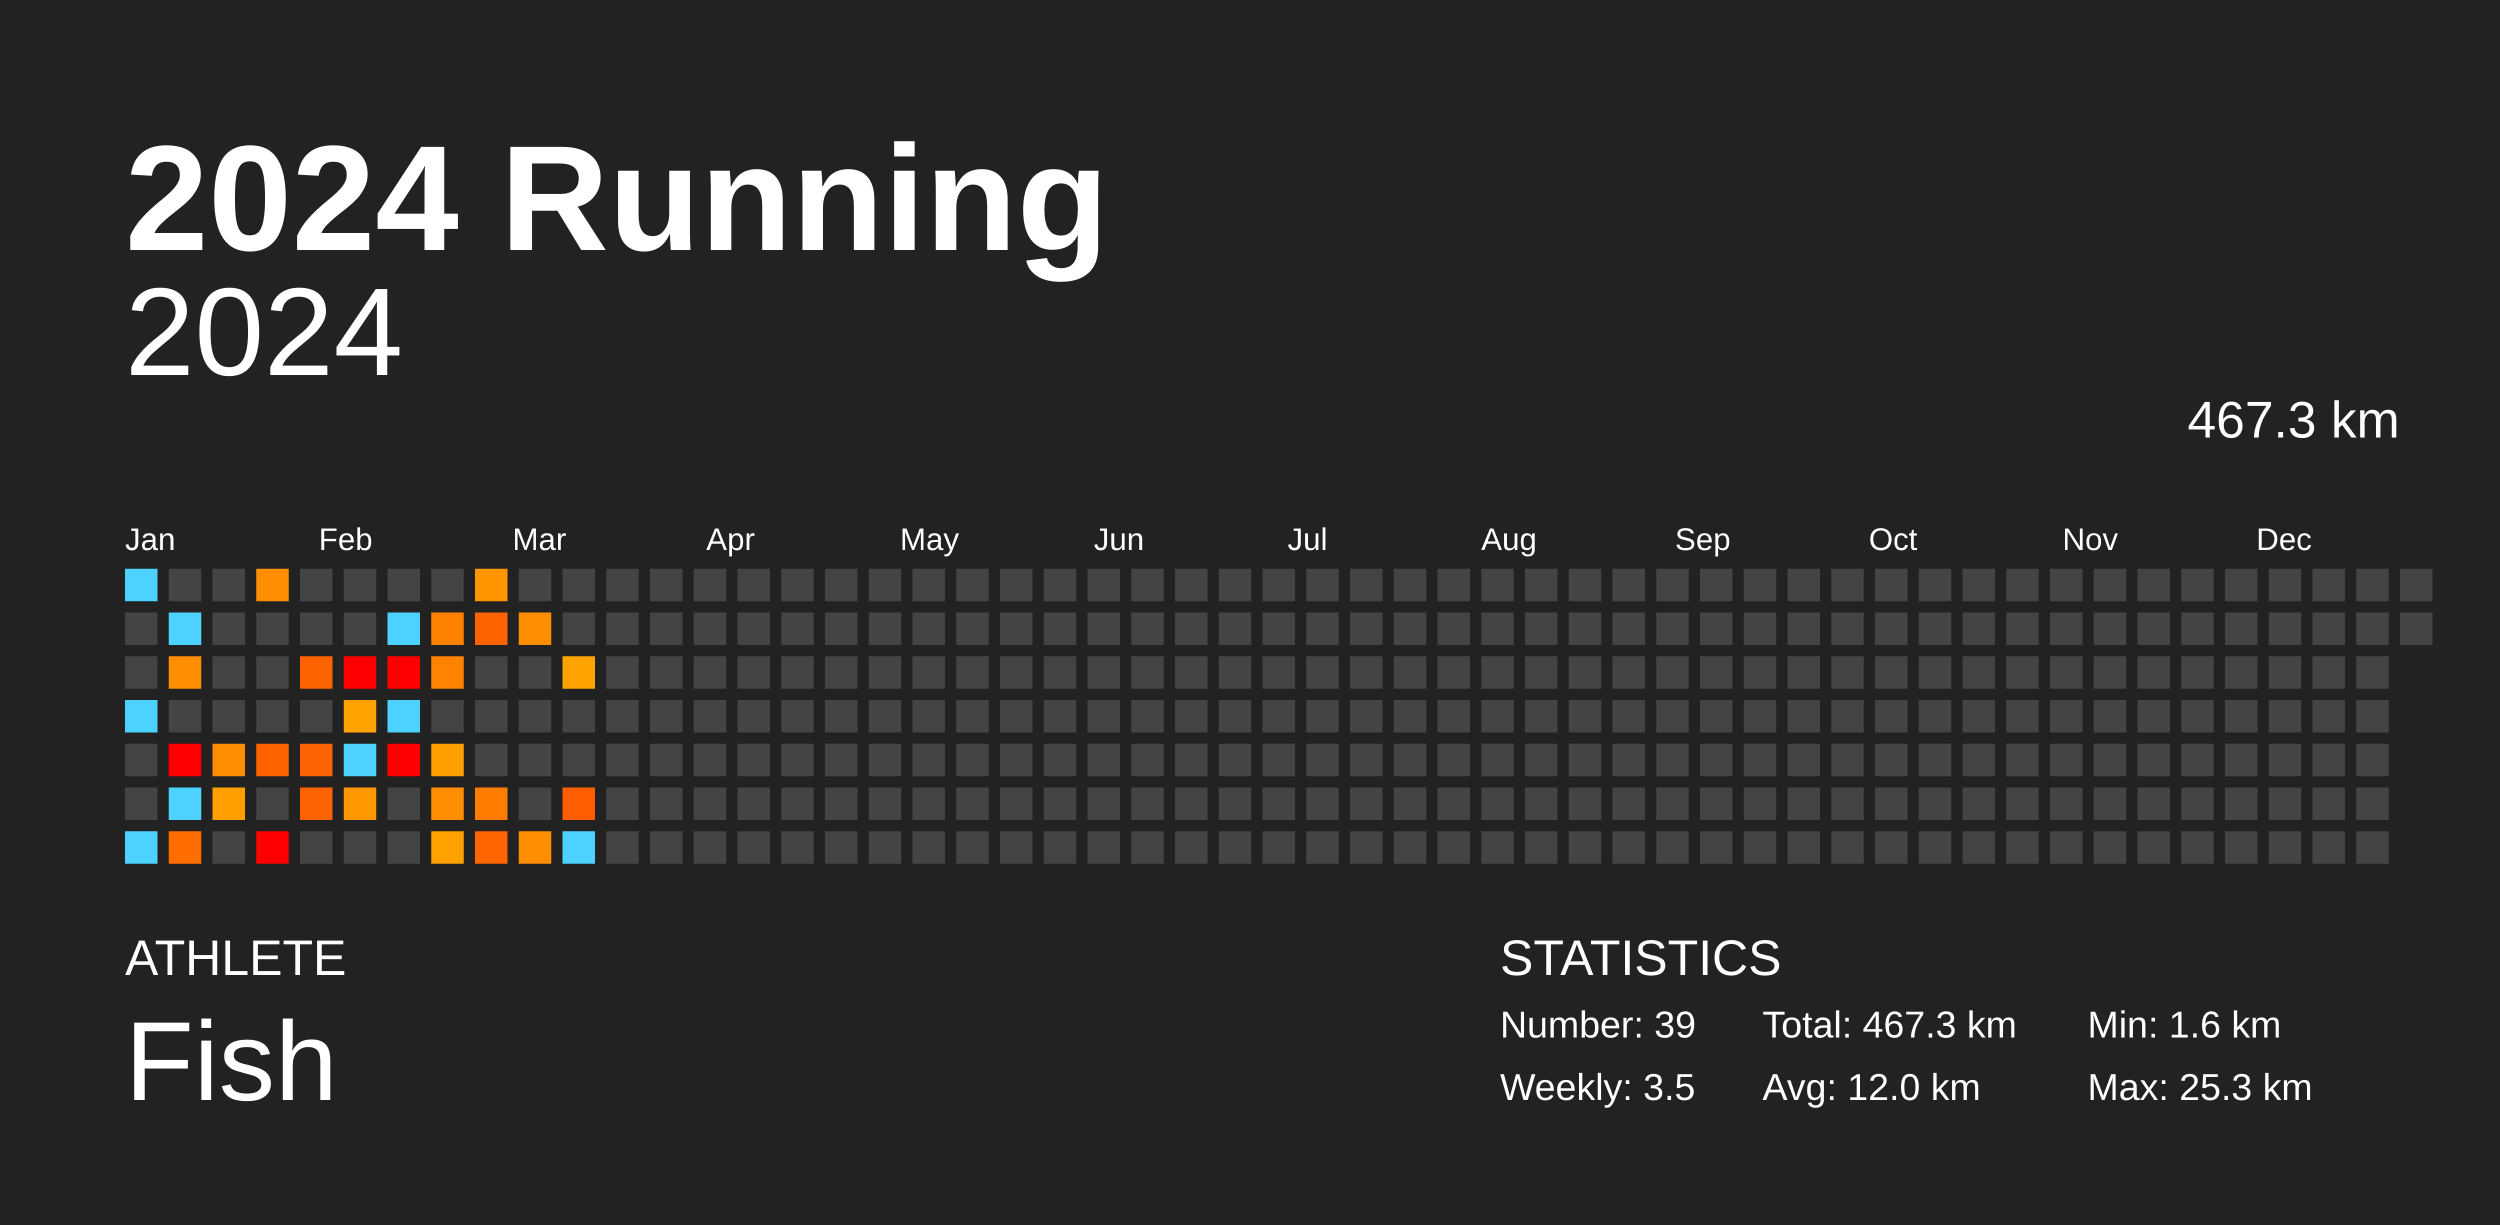
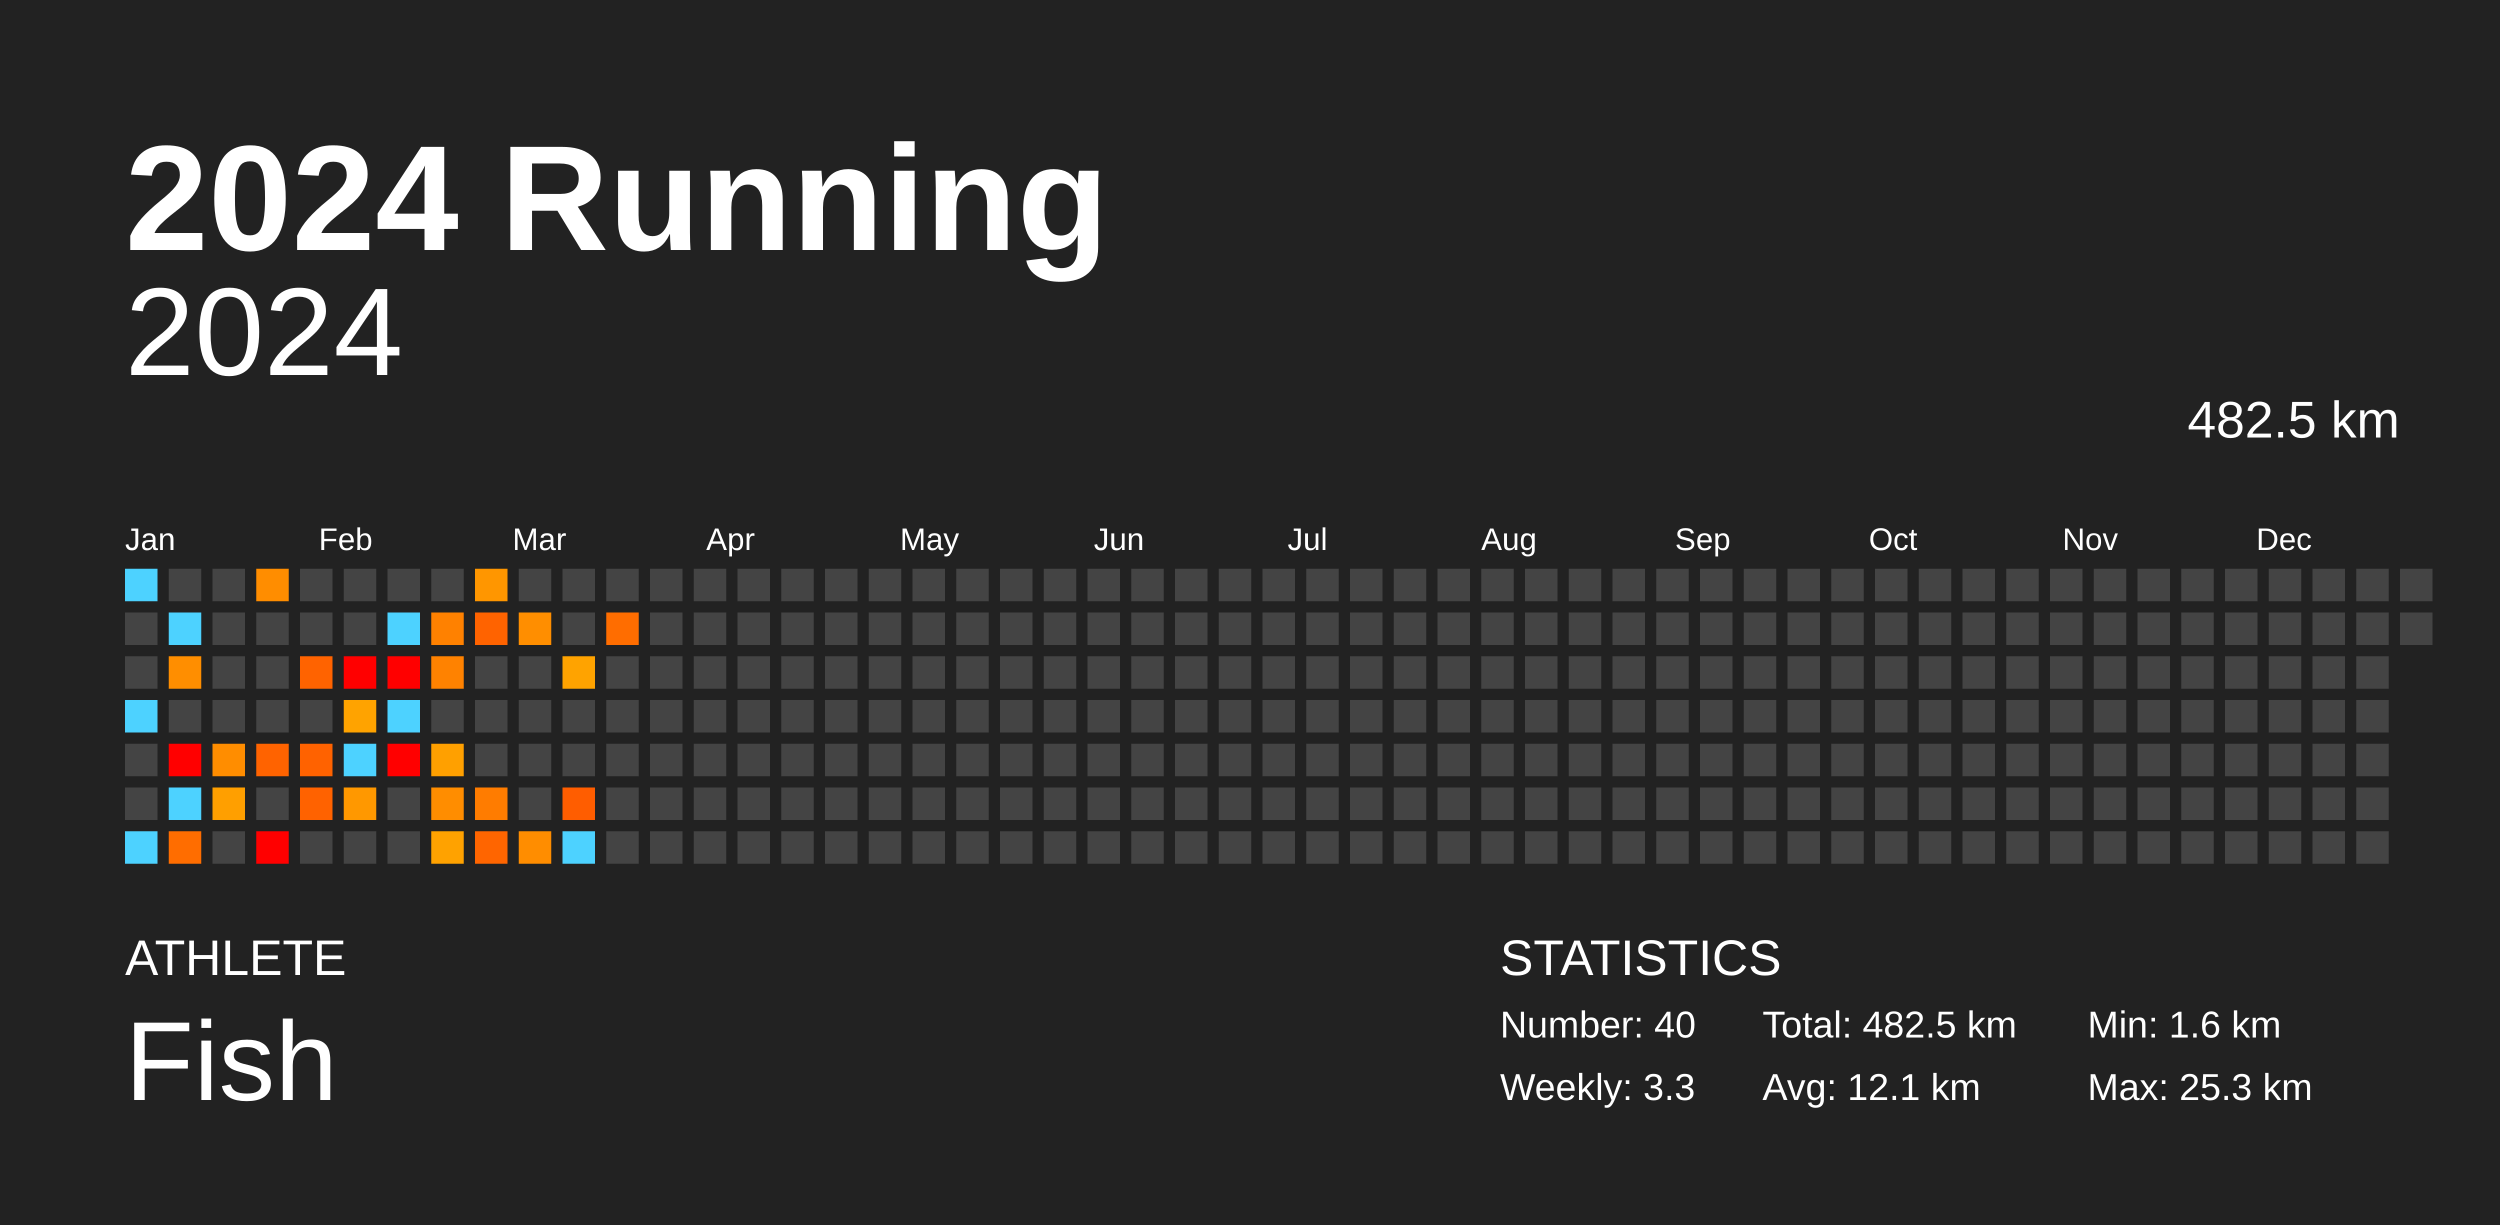
<svg xmlns="http://www.w3.org/2000/svg" baseProfile="full" height="98mm" version="1.1" viewBox="0,0,200,98" width="200mm">
  <defs />
  <rect fill="#222222" height="98" width="200" x="0" y="0" />
  <text fill="#FFFFFF" style="font-size:12px; font-family:Arial; font-weight:bold;" x="10" y="20">2024 Running</text>
  <text fill="#FFFFFF" style="font-size:4px; font-family:Arial" x="10" y="78">ATHLETE</text>
  <text fill="#FFFFFF" style="font-size:9px; font-family:Arial" x="10" y="88">Fish</text>
  <text fill="#FFFFFF" style="font-size:4px; font-family:Arial" x="120" y="78">STATISTICS</text>
-   <text fill="#FFFFFF" style="font-size:3px; font-family:Arial" x="120" y="83">Number: 39</text>
-   <text fill="#FFFFFF" style="font-size:3px; font-family:Arial" x="120" y="88">Weekly: 3.5</text>
-   <text fill="#FFFFFF" style="font-size:3px; font-family:Arial" x="141" y="83">Total: 467.3 km</text>
-   <text fill="#FFFFFF" style="font-size:3px; font-family:Arial" x="141" y="88">Avg: 12.0 km</text>
+   <text fill="#FFFFFF" style="font-size:3px; font-family:Arial" x="120" y="83">Number: 40</text>
+   <text fill="#FFFFFF" style="font-size:3px; font-family:Arial" x="120" y="88">Weekly: 3.3</text>
+   <text fill="#FFFFFF" style="font-size:3px; font-family:Arial" x="141" y="83">Total: 482.5 km</text>
+   <text fill="#FFFFFF" style="font-size:3px; font-family:Arial" x="141" y="88">Avg: 12.1 km</text>
  <text fill="#FFFFFF" style="font-size:3px; font-family:Arial" x="167" y="83">Min: 1.6 km</text>
  <text fill="#FFFFFF" style="font-size:3px; font-family:Arial" x="167" y="88">Max: 25.3 km</text>
  <text alignment-baseline="hanging" fill="#FFFFFF" style="font-size:10.0px; font-family:Arial;" x="10" y="30">2024</text>
-   <text alignment-baseline="hanging" fill="#FFFFFF" style="font-size:4.125px; font-family:Arial;" x="175" y="35">467.3 km</text>
+   <text alignment-baseline="hanging" fill="#FFFFFF" style="font-size:4.125px; font-family:Arial;" x="175" y="35">482.5 km</text>
  <text fill="#FFFFFF" style="font-size:2.5px; font-family:Arial" x="10.0" y="44">Jan</text>
  <text fill="#FFFFFF" style="font-size:2.5px; font-family:Arial" x="25.5" y="44">Feb</text>
  <text fill="#FFFFFF" style="font-size:2.5px; font-family:Arial" x="41.0" y="44">Mar</text>
  <text fill="#FFFFFF" style="font-size:2.5px; font-family:Arial" x="56.5" y="44">Apr</text>
  <text fill="#FFFFFF" style="font-size:2.5px; font-family:Arial" x="72.0" y="44">May</text>
  <text fill="#FFFFFF" style="font-size:2.5px; font-family:Arial" x="87.5" y="44">Jun</text>
  <text fill="#FFFFFF" style="font-size:2.5px; font-family:Arial" x="103.0" y="44">Jul</text>
  <text fill="#FFFFFF" style="font-size:2.5px; font-family:Arial" x="118.5" y="44">Aug</text>
  <text fill="#FFFFFF" style="font-size:2.5px; font-family:Arial" x="134.0" y="44">Sep</text>
  <text fill="#FFFFFF" style="font-size:2.5px; font-family:Arial" x="149.5" y="44">Oct</text>
  <text fill="#FFFFFF" style="font-size:2.5px; font-family:Arial" x="165.0" y="44">Nov</text>
  <text fill="#FFFFFF" style="font-size:2.5px; font-family:Arial" x="180.5" y="44">Dec</text>
  <rect fill="#4dd2ff" height="2.6" width="2.6" x="10.0" y="45.5" />
  <rect fill="#444444" height="2.6" width="2.6" x="10.0" y="49.0" />
  <rect fill="#444444" height="2.6" width="2.6" x="10.0" y="52.5" />
  <rect fill="#4dd2ff" height="2.6" width="2.6" x="10.0" y="56.0" />
  <rect fill="#444444" height="2.6" width="2.6" x="10.0" y="59.5" />
  <rect fill="#444444" height="2.6" width="2.6" x="10.0" y="63.0" />
  <rect fill="#4dd2ff" height="2.6" width="2.6" x="10.0" y="66.5" />
  <rect fill="#444444" height="2.6" width="2.6" x="13.5" y="45.5" />
  <rect fill="#4dd2ff" height="2.6" width="2.6" x="13.5" y="49.0" />
  <rect fill="#ff8e00" height="2.6" width="2.6" x="13.5" y="52.5" />
  <rect fill="#444444" height="2.6" width="2.6" x="13.5" y="56.0" />
  <rect fill="red" height="2.6" width="2.6" x="13.5" y="59.5" />
  <rect fill="#4dd2ff" height="2.6" width="2.6" x="13.5" y="63.0" />
  <rect fill="#ff6d00" height="2.6" width="2.6" x="13.5" y="66.5" />
  <rect fill="#444444" height="2.6" width="2.6" x="17.0" y="45.5" />
  <rect fill="#444444" height="2.6" width="2.6" x="17.0" y="49.0" />
  <rect fill="#444444" height="2.6" width="2.6" x="17.0" y="52.5" />
  <rect fill="#444444" height="2.6" width="2.6" x="17.0" y="56.0" />
  <rect fill="#ff8d00" height="2.6" width="2.6" x="17.0" y="59.5" />
  <rect fill="#ff9f00" height="2.6" width="2.6" x="17.0" y="63.0" />
  <rect fill="#444444" height="2.6" width="2.6" x="17.0" y="66.5" />
  <rect fill="#ff8d00" height="2.6" width="2.6" x="20.5" y="45.5" />
  <rect fill="#444444" height="2.6" width="2.6" x="20.5" y="49.0" />
  <rect fill="#444444" height="2.6" width="2.6" x="20.5" y="52.5" />
  <rect fill="#444444" height="2.6" width="2.6" x="20.5" y="56.0" />
  <rect fill="#ff6300" height="2.6" width="2.6" x="20.5" y="59.5" />
  <rect fill="#444444" height="2.6" width="2.6" x="20.5" y="63.0" />
  <rect fill="red" height="2.6" width="2.6" x="20.5" y="66.5" />
  <rect fill="#444444" height="2.6" width="2.6" x="24.0" y="45.5" />
  <rect fill="#444444" height="2.6" width="2.6" x="24.0" y="49.0" />
  <rect fill="#ff6300" height="2.6" width="2.6" x="24.0" y="52.5" />
  <rect fill="#444444" height="2.6" width="2.6" x="24.0" y="56.0" />
  <rect fill="#ff6200" height="2.6" width="2.6" x="24.0" y="59.5" />
  <rect fill="#ff6200" height="2.6" width="2.6" x="24.0" y="63.0" />
  <rect fill="#444444" height="2.6" width="2.6" x="24.0" y="66.5" />
  <rect fill="#444444" height="2.6" width="2.6" x="27.5" y="45.5" />
  <rect fill="#444444" height="2.6" width="2.6" x="27.5" y="49.0" />
  <rect fill="red" height="2.6" width="2.6" x="27.5" y="52.5" />
  <rect fill="#ffa300" height="2.6" width="2.6" x="27.5" y="56.0" />
  <rect fill="#4dd2ff" height="2.6" width="2.6" x="27.5" y="59.5" />
  <rect fill="#ff9800" height="2.6" width="2.6" x="27.5" y="63.0" />
  <rect fill="#444444" height="2.6" width="2.6" x="27.5" y="66.5" />
  <rect fill="#444444" height="2.6" width="2.6" x="31.0" y="45.5" />
  <rect fill="#4dd2ff" height="2.6" width="2.6" x="31.0" y="49.0" />
  <rect fill="red" height="2.6" width="2.6" x="31.0" y="52.5" />
  <rect fill="#4dd2ff" height="2.6" width="2.6" x="31.0" y="56.0" />
  <rect fill="red" height="2.6" width="2.6" x="31.0" y="59.5" />
  <rect fill="#444444" height="2.6" width="2.6" x="31.0" y="63.0" />
  <rect fill="#444444" height="2.6" width="2.6" x="31.0" y="66.5" />
  <rect fill="#444444" height="2.6" width="2.6" x="34.5" y="45.5" />
  <rect fill="#ff8100" height="2.6" width="2.6" x="34.5" y="49.0" />
  <rect fill="#ff8200" height="2.6" width="2.6" x="34.5" y="52.5" />
  <rect fill="#444444" height="2.6" width="2.6" x="34.5" y="56.0" />
  <rect fill="#ffa000" height="2.6" width="2.6" x="34.5" y="59.5" />
  <rect fill="#ff8d00" height="2.6" width="2.6" x="34.5" y="63.0" />
  <rect fill="#ffa200" height="2.6" width="2.6" x="34.5" y="66.5" />
  <rect fill="#ff9600" height="2.6" width="2.6" x="38.0" y="45.5" />
  <rect fill="#ff6300" height="2.6" width="2.6" x="38.0" y="49.0" />
  <rect fill="#444444" height="2.6" width="2.6" x="38.0" y="52.5" />
  <rect fill="#444444" height="2.6" width="2.6" x="38.0" y="56.0" />
  <rect fill="#444444" height="2.6" width="2.6" x="38.0" y="59.5" />
  <rect fill="#ff7c00" height="2.6" width="2.6" x="38.0" y="63.0" />
  <rect fill="#ff6500" height="2.6" width="2.6" x="38.0" y="66.5" />
  <rect fill="#444444" height="2.6" width="2.6" x="41.5" y="45.5" />
  <rect fill="#ff8e00" height="2.6" width="2.6" x="41.5" y="49.0" />
  <rect fill="#444444" height="2.6" width="2.6" x="41.5" y="52.5" />
  <rect fill="#444444" height="2.6" width="2.6" x="41.5" y="56.0" />
  <rect fill="#444444" height="2.6" width="2.6" x="41.5" y="59.5" />
  <rect fill="#444444" height="2.6" width="2.6" x="41.5" y="63.0" />
  <rect fill="#ff8d00" height="2.6" width="2.6" x="41.5" y="66.5" />
  <rect fill="#444444" height="2.6" width="2.6" x="45.0" y="45.5" />
  <rect fill="#444444" height="2.6" width="2.6" x="45.0" y="49.0" />
  <rect fill="#ffa300" height="2.6" width="2.6" x="45.0" y="52.5" />
  <rect fill="#444444" height="2.6" width="2.6" x="45.0" y="56.0" />
  <rect fill="#444444" height="2.6" width="2.6" x="45.0" y="59.5" />
  <rect fill="#ff5d00" height="2.6" width="2.6" x="45.0" y="63.0" />
  <rect fill="#4dd2ff" height="2.6" width="2.6" x="45.0" y="66.5" />
  <rect fill="#444444" height="2.6" width="2.6" x="48.5" y="45.5" />
-   <rect fill="#444444" height="2.6" width="2.6" x="48.5" y="49.0" />
+   <rect fill="#ff6d00" height="2.6" width="2.6" x="48.5" y="49.0" />
  <rect fill="#444444" height="2.6" width="2.6" x="48.5" y="52.5" />
  <rect fill="#444444" height="2.6" width="2.6" x="48.5" y="56.0" />
  <rect fill="#444444" height="2.6" width="2.6" x="48.5" y="59.5" />
  <rect fill="#444444" height="2.6" width="2.6" x="48.5" y="63.0" />
  <rect fill="#444444" height="2.6" width="2.6" x="48.5" y="66.5" />
  <rect fill="#444444" height="2.6" width="2.6" x="52.0" y="45.5" />
  <rect fill="#444444" height="2.6" width="2.6" x="52.0" y="49.0" />
  <rect fill="#444444" height="2.6" width="2.6" x="52.0" y="52.5" />
  <rect fill="#444444" height="2.6" width="2.6" x="52.0" y="56.0" />
  <rect fill="#444444" height="2.6" width="2.6" x="52.0" y="59.5" />
  <rect fill="#444444" height="2.6" width="2.6" x="52.0" y="63.0" />
  <rect fill="#444444" height="2.6" width="2.6" x="52.0" y="66.5" />
  <rect fill="#444444" height="2.6" width="2.6" x="55.5" y="45.5" />
  <rect fill="#444444" height="2.6" width="2.6" x="55.5" y="49.0" />
  <rect fill="#444444" height="2.6" width="2.6" x="55.5" y="52.5" />
  <rect fill="#444444" height="2.6" width="2.6" x="55.5" y="56.0" />
  <rect fill="#444444" height="2.6" width="2.6" x="55.5" y="59.5" />
  <rect fill="#444444" height="2.6" width="2.6" x="55.5" y="63.0" />
  <rect fill="#444444" height="2.6" width="2.6" x="55.5" y="66.5" />
  <rect fill="#444444" height="2.6" width="2.6" x="59.0" y="45.5" />
  <rect fill="#444444" height="2.6" width="2.6" x="59.0" y="49.0" />
  <rect fill="#444444" height="2.6" width="2.6" x="59.0" y="52.5" />
  <rect fill="#444444" height="2.6" width="2.6" x="59.0" y="56.0" />
  <rect fill="#444444" height="2.6" width="2.6" x="59.0" y="59.5" />
  <rect fill="#444444" height="2.6" width="2.6" x="59.0" y="63.0" />
  <rect fill="#444444" height="2.6" width="2.6" x="59.0" y="66.5" />
  <rect fill="#444444" height="2.6" width="2.6" x="62.5" y="45.5" />
  <rect fill="#444444" height="2.6" width="2.6" x="62.5" y="49.0" />
  <rect fill="#444444" height="2.6" width="2.6" x="62.5" y="52.5" />
  <rect fill="#444444" height="2.6" width="2.6" x="62.5" y="56.0" />
  <rect fill="#444444" height="2.6" width="2.6" x="62.5" y="59.5" />
  <rect fill="#444444" height="2.6" width="2.6" x="62.5" y="63.0" />
  <rect fill="#444444" height="2.6" width="2.6" x="62.5" y="66.5" />
  <rect fill="#444444" height="2.6" width="2.6" x="66.0" y="45.5" />
  <rect fill="#444444" height="2.6" width="2.6" x="66.0" y="49.0" />
  <rect fill="#444444" height="2.6" width="2.6" x="66.0" y="52.5" />
  <rect fill="#444444" height="2.6" width="2.6" x="66.0" y="56.0" />
  <rect fill="#444444" height="2.6" width="2.6" x="66.0" y="59.5" />
  <rect fill="#444444" height="2.6" width="2.6" x="66.0" y="63.0" />
  <rect fill="#444444" height="2.6" width="2.6" x="66.0" y="66.5" />
  <rect fill="#444444" height="2.6" width="2.6" x="69.5" y="45.5" />
  <rect fill="#444444" height="2.6" width="2.6" x="69.5" y="49.0" />
  <rect fill="#444444" height="2.6" width="2.6" x="69.5" y="52.5" />
  <rect fill="#444444" height="2.6" width="2.6" x="69.5" y="56.0" />
  <rect fill="#444444" height="2.6" width="2.6" x="69.5" y="59.5" />
  <rect fill="#444444" height="2.6" width="2.6" x="69.5" y="63.0" />
  <rect fill="#444444" height="2.6" width="2.6" x="69.5" y="66.5" />
  <rect fill="#444444" height="2.6" width="2.6" x="73.0" y="45.5" />
  <rect fill="#444444" height="2.6" width="2.6" x="73.0" y="49.0" />
  <rect fill="#444444" height="2.6" width="2.6" x="73.0" y="52.5" />
  <rect fill="#444444" height="2.6" width="2.6" x="73.0" y="56.0" />
  <rect fill="#444444" height="2.6" width="2.6" x="73.0" y="59.5" />
  <rect fill="#444444" height="2.6" width="2.6" x="73.0" y="63.0" />
  <rect fill="#444444" height="2.6" width="2.6" x="73.0" y="66.5" />
  <rect fill="#444444" height="2.6" width="2.6" x="76.5" y="45.5" />
  <rect fill="#444444" height="2.6" width="2.6" x="76.5" y="49.0" />
  <rect fill="#444444" height="2.6" width="2.6" x="76.5" y="52.5" />
  <rect fill="#444444" height="2.6" width="2.6" x="76.5" y="56.0" />
  <rect fill="#444444" height="2.6" width="2.6" x="76.5" y="59.5" />
  <rect fill="#444444" height="2.6" width="2.6" x="76.5" y="63.0" />
  <rect fill="#444444" height="2.6" width="2.6" x="76.5" y="66.5" />
  <rect fill="#444444" height="2.6" width="2.6" x="80.0" y="45.5" />
  <rect fill="#444444" height="2.6" width="2.6" x="80.0" y="49.0" />
  <rect fill="#444444" height="2.6" width="2.6" x="80.0" y="52.5" />
  <rect fill="#444444" height="2.6" width="2.6" x="80.0" y="56.0" />
  <rect fill="#444444" height="2.6" width="2.6" x="80.0" y="59.5" />
  <rect fill="#444444" height="2.6" width="2.6" x="80.0" y="63.0" />
  <rect fill="#444444" height="2.6" width="2.6" x="80.0" y="66.5" />
  <rect fill="#444444" height="2.6" width="2.6" x="83.5" y="45.5" />
  <rect fill="#444444" height="2.6" width="2.6" x="83.5" y="49.0" />
  <rect fill="#444444" height="2.6" width="2.6" x="83.5" y="52.5" />
  <rect fill="#444444" height="2.6" width="2.6" x="83.5" y="56.0" />
  <rect fill="#444444" height="2.6" width="2.6" x="83.5" y="59.5" />
  <rect fill="#444444" height="2.6" width="2.6" x="83.5" y="63.0" />
  <rect fill="#444444" height="2.6" width="2.6" x="83.5" y="66.5" />
  <rect fill="#444444" height="2.6" width="2.6" x="87.0" y="45.5" />
  <rect fill="#444444" height="2.6" width="2.6" x="87.0" y="49.0" />
  <rect fill="#444444" height="2.6" width="2.6" x="87.0" y="52.5" />
  <rect fill="#444444" height="2.6" width="2.6" x="87.0" y="56.0" />
  <rect fill="#444444" height="2.6" width="2.6" x="87.0" y="59.5" />
  <rect fill="#444444" height="2.6" width="2.6" x="87.0" y="63.0" />
  <rect fill="#444444" height="2.6" width="2.6" x="87.0" y="66.5" />
  <rect fill="#444444" height="2.6" width="2.6" x="90.5" y="45.5" />
  <rect fill="#444444" height="2.6" width="2.6" x="90.5" y="49.0" />
  <rect fill="#444444" height="2.6" width="2.6" x="90.5" y="52.5" />
  <rect fill="#444444" height="2.6" width="2.6" x="90.5" y="56.0" />
  <rect fill="#444444" height="2.6" width="2.6" x="90.5" y="59.5" />
  <rect fill="#444444" height="2.6" width="2.6" x="90.5" y="63.0" />
  <rect fill="#444444" height="2.6" width="2.6" x="90.5" y="66.5" />
  <rect fill="#444444" height="2.6" width="2.6" x="94.0" y="45.5" />
  <rect fill="#444444" height="2.6" width="2.6" x="94.0" y="49.0" />
  <rect fill="#444444" height="2.6" width="2.6" x="94.0" y="52.5" />
  <rect fill="#444444" height="2.6" width="2.6" x="94.0" y="56.0" />
  <rect fill="#444444" height="2.6" width="2.6" x="94.0" y="59.5" />
  <rect fill="#444444" height="2.6" width="2.6" x="94.0" y="63.0" />
  <rect fill="#444444" height="2.6" width="2.6" x="94.0" y="66.5" />
  <rect fill="#444444" height="2.6" width="2.6" x="97.5" y="45.5" />
  <rect fill="#444444" height="2.6" width="2.6" x="97.5" y="49.0" />
  <rect fill="#444444" height="2.6" width="2.6" x="97.5" y="52.5" />
  <rect fill="#444444" height="2.6" width="2.6" x="97.5" y="56.0" />
  <rect fill="#444444" height="2.6" width="2.6" x="97.5" y="59.5" />
  <rect fill="#444444" height="2.6" width="2.6" x="97.5" y="63.0" />
  <rect fill="#444444" height="2.6" width="2.6" x="97.5" y="66.5" />
  <rect fill="#444444" height="2.6" width="2.6" x="101.0" y="45.5" />
  <rect fill="#444444" height="2.6" width="2.6" x="101.0" y="49.0" />
  <rect fill="#444444" height="2.6" width="2.6" x="101.0" y="52.5" />
  <rect fill="#444444" height="2.6" width="2.6" x="101.0" y="56.0" />
  <rect fill="#444444" height="2.6" width="2.6" x="101.0" y="59.5" />
  <rect fill="#444444" height="2.6" width="2.6" x="101.0" y="63.0" />
  <rect fill="#444444" height="2.6" width="2.6" x="101.0" y="66.5" />
  <rect fill="#444444" height="2.6" width="2.6" x="104.5" y="45.5" />
  <rect fill="#444444" height="2.6" width="2.6" x="104.5" y="49.0" />
  <rect fill="#444444" height="2.6" width="2.6" x="104.5" y="52.5" />
  <rect fill="#444444" height="2.6" width="2.6" x="104.5" y="56.0" />
  <rect fill="#444444" height="2.6" width="2.6" x="104.5" y="59.5" />
  <rect fill="#444444" height="2.6" width="2.6" x="104.5" y="63.0" />
  <rect fill="#444444" height="2.6" width="2.6" x="104.5" y="66.5" />
  <rect fill="#444444" height="2.6" width="2.6" x="108.0" y="45.5" />
  <rect fill="#444444" height="2.6" width="2.6" x="108.0" y="49.0" />
  <rect fill="#444444" height="2.6" width="2.6" x="108.0" y="52.5" />
  <rect fill="#444444" height="2.6" width="2.6" x="108.0" y="56.0" />
  <rect fill="#444444" height="2.6" width="2.6" x="108.0" y="59.5" />
  <rect fill="#444444" height="2.6" width="2.6" x="108.0" y="63.0" />
  <rect fill="#444444" height="2.6" width="2.6" x="108.0" y="66.5" />
  <rect fill="#444444" height="2.6" width="2.6" x="111.5" y="45.5" />
  <rect fill="#444444" height="2.6" width="2.6" x="111.5" y="49.0" />
  <rect fill="#444444" height="2.6" width="2.6" x="111.5" y="52.5" />
  <rect fill="#444444" height="2.6" width="2.6" x="111.5" y="56.0" />
  <rect fill="#444444" height="2.6" width="2.6" x="111.5" y="59.5" />
  <rect fill="#444444" height="2.6" width="2.6" x="111.5" y="63.0" />
  <rect fill="#444444" height="2.6" width="2.6" x="111.5" y="66.5" />
  <rect fill="#444444" height="2.6" width="2.6" x="115.0" y="45.5" />
  <rect fill="#444444" height="2.6" width="2.6" x="115.0" y="49.0" />
  <rect fill="#444444" height="2.6" width="2.6" x="115.0" y="52.5" />
  <rect fill="#444444" height="2.6" width="2.6" x="115.0" y="56.0" />
  <rect fill="#444444" height="2.6" width="2.6" x="115.0" y="59.5" />
  <rect fill="#444444" height="2.6" width="2.6" x="115.0" y="63.0" />
  <rect fill="#444444" height="2.6" width="2.6" x="115.0" y="66.5" />
  <rect fill="#444444" height="2.6" width="2.6" x="118.5" y="45.5" />
  <rect fill="#444444" height="2.6" width="2.6" x="118.5" y="49.0" />
  <rect fill="#444444" height="2.6" width="2.6" x="118.5" y="52.5" />
  <rect fill="#444444" height="2.6" width="2.6" x="118.5" y="56.0" />
  <rect fill="#444444" height="2.6" width="2.6" x="118.5" y="59.5" />
  <rect fill="#444444" height="2.6" width="2.6" x="118.5" y="63.0" />
  <rect fill="#444444" height="2.6" width="2.6" x="118.5" y="66.5" />
  <rect fill="#444444" height="2.6" width="2.6" x="122.0" y="45.5" />
  <rect fill="#444444" height="2.6" width="2.6" x="122.0" y="49.0" />
  <rect fill="#444444" height="2.6" width="2.6" x="122.0" y="52.5" />
  <rect fill="#444444" height="2.6" width="2.6" x="122.0" y="56.0" />
  <rect fill="#444444" height="2.6" width="2.6" x="122.0" y="59.5" />
  <rect fill="#444444" height="2.6" width="2.6" x="122.0" y="63.0" />
  <rect fill="#444444" height="2.6" width="2.6" x="122.0" y="66.5" />
  <rect fill="#444444" height="2.6" width="2.6" x="125.5" y="45.5" />
  <rect fill="#444444" height="2.6" width="2.6" x="125.5" y="49.0" />
  <rect fill="#444444" height="2.6" width="2.6" x="125.5" y="52.5" />
  <rect fill="#444444" height="2.6" width="2.6" x="125.5" y="56.0" />
  <rect fill="#444444" height="2.6" width="2.6" x="125.5" y="59.5" />
  <rect fill="#444444" height="2.6" width="2.6" x="125.5" y="63.0" />
  <rect fill="#444444" height="2.6" width="2.6" x="125.5" y="66.5" />
  <rect fill="#444444" height="2.6" width="2.6" x="129.0" y="45.5" />
  <rect fill="#444444" height="2.6" width="2.6" x="129.0" y="49.0" />
  <rect fill="#444444" height="2.6" width="2.6" x="129.0" y="52.5" />
  <rect fill="#444444" height="2.6" width="2.6" x="129.0" y="56.0" />
  <rect fill="#444444" height="2.6" width="2.6" x="129.0" y="59.5" />
  <rect fill="#444444" height="2.6" width="2.6" x="129.0" y="63.0" />
  <rect fill="#444444" height="2.6" width="2.6" x="129.0" y="66.5" />
  <rect fill="#444444" height="2.6" width="2.6" x="132.5" y="45.5" />
  <rect fill="#444444" height="2.6" width="2.6" x="132.5" y="49.0" />
  <rect fill="#444444" height="2.6" width="2.6" x="132.5" y="52.5" />
  <rect fill="#444444" height="2.6" width="2.6" x="132.5" y="56.0" />
  <rect fill="#444444" height="2.6" width="2.6" x="132.5" y="59.5" />
  <rect fill="#444444" height="2.6" width="2.6" x="132.5" y="63.0" />
  <rect fill="#444444" height="2.6" width="2.6" x="132.5" y="66.5" />
  <rect fill="#444444" height="2.6" width="2.6" x="136.0" y="45.5" />
  <rect fill="#444444" height="2.6" width="2.6" x="136.0" y="49.0" />
  <rect fill="#444444" height="2.6" width="2.6" x="136.0" y="52.5" />
  <rect fill="#444444" height="2.6" width="2.6" x="136.0" y="56.0" />
  <rect fill="#444444" height="2.6" width="2.6" x="136.0" y="59.5" />
  <rect fill="#444444" height="2.6" width="2.6" x="136.0" y="63.0" />
  <rect fill="#444444" height="2.6" width="2.6" x="136.0" y="66.5" />
  <rect fill="#444444" height="2.6" width="2.6" x="139.5" y="45.5" />
  <rect fill="#444444" height="2.6" width="2.6" x="139.5" y="49.0" />
  <rect fill="#444444" height="2.6" width="2.6" x="139.5" y="52.5" />
  <rect fill="#444444" height="2.6" width="2.6" x="139.5" y="56.0" />
  <rect fill="#444444" height="2.6" width="2.6" x="139.5" y="59.5" />
  <rect fill="#444444" height="2.6" width="2.6" x="139.5" y="63.0" />
  <rect fill="#444444" height="2.6" width="2.6" x="139.5" y="66.5" />
  <rect fill="#444444" height="2.6" width="2.6" x="143.0" y="45.5" />
  <rect fill="#444444" height="2.6" width="2.6" x="143.0" y="49.0" />
  <rect fill="#444444" height="2.6" width="2.6" x="143.0" y="52.5" />
  <rect fill="#444444" height="2.6" width="2.6" x="143.0" y="56.0" />
  <rect fill="#444444" height="2.6" width="2.6" x="143.0" y="59.5" />
  <rect fill="#444444" height="2.6" width="2.6" x="143.0" y="63.0" />
  <rect fill="#444444" height="2.6" width="2.6" x="143.0" y="66.5" />
  <rect fill="#444444" height="2.6" width="2.6" x="146.5" y="45.5" />
  <rect fill="#444444" height="2.6" width="2.6" x="146.5" y="49.0" />
  <rect fill="#444444" height="2.6" width="2.6" x="146.5" y="52.5" />
  <rect fill="#444444" height="2.6" width="2.6" x="146.5" y="56.0" />
  <rect fill="#444444" height="2.6" width="2.6" x="146.5" y="59.5" />
  <rect fill="#444444" height="2.6" width="2.6" x="146.5" y="63.0" />
  <rect fill="#444444" height="2.6" width="2.6" x="146.5" y="66.5" />
  <rect fill="#444444" height="2.6" width="2.6" x="150.0" y="45.5" />
  <rect fill="#444444" height="2.6" width="2.6" x="150.0" y="49.0" />
  <rect fill="#444444" height="2.6" width="2.6" x="150.0" y="52.5" />
  <rect fill="#444444" height="2.6" width="2.6" x="150.0" y="56.0" />
  <rect fill="#444444" height="2.6" width="2.6" x="150.0" y="59.5" />
  <rect fill="#444444" height="2.6" width="2.6" x="150.0" y="63.0" />
  <rect fill="#444444" height="2.6" width="2.6" x="150.0" y="66.5" />
  <rect fill="#444444" height="2.6" width="2.6" x="153.5" y="45.5" />
  <rect fill="#444444" height="2.6" width="2.6" x="153.5" y="49.0" />
  <rect fill="#444444" height="2.6" width="2.6" x="153.5" y="52.5" />
  <rect fill="#444444" height="2.6" width="2.6" x="153.5" y="56.0" />
  <rect fill="#444444" height="2.6" width="2.6" x="153.5" y="59.5" />
  <rect fill="#444444" height="2.6" width="2.6" x="153.5" y="63.0" />
  <rect fill="#444444" height="2.6" width="2.6" x="153.5" y="66.5" />
  <rect fill="#444444" height="2.6" width="2.6" x="157.0" y="45.5" />
  <rect fill="#444444" height="2.6" width="2.6" x="157.0" y="49.0" />
  <rect fill="#444444" height="2.6" width="2.6" x="157.0" y="52.5" />
  <rect fill="#444444" height="2.6" width="2.6" x="157.0" y="56.0" />
  <rect fill="#444444" height="2.6" width="2.6" x="157.0" y="59.5" />
  <rect fill="#444444" height="2.6" width="2.6" x="157.0" y="63.0" />
  <rect fill="#444444" height="2.6" width="2.6" x="157.0" y="66.5" />
  <rect fill="#444444" height="2.6" width="2.6" x="160.5" y="45.5" />
  <rect fill="#444444" height="2.6" width="2.6" x="160.5" y="49.0" />
  <rect fill="#444444" height="2.6" width="2.6" x="160.5" y="52.5" />
  <rect fill="#444444" height="2.6" width="2.6" x="160.5" y="56.0" />
  <rect fill="#444444" height="2.6" width="2.6" x="160.5" y="59.5" />
  <rect fill="#444444" height="2.6" width="2.6" x="160.5" y="63.0" />
  <rect fill="#444444" height="2.6" width="2.6" x="160.5" y="66.5" />
  <rect fill="#444444" height="2.6" width="2.6" x="164.0" y="45.5" />
  <rect fill="#444444" height="2.6" width="2.6" x="164.0" y="49.0" />
  <rect fill="#444444" height="2.6" width="2.6" x="164.0" y="52.5" />
  <rect fill="#444444" height="2.6" width="2.6" x="164.0" y="56.0" />
  <rect fill="#444444" height="2.6" width="2.6" x="164.0" y="59.5" />
  <rect fill="#444444" height="2.6" width="2.6" x="164.0" y="63.0" />
  <rect fill="#444444" height="2.6" width="2.6" x="164.0" y="66.5" />
  <rect fill="#444444" height="2.6" width="2.6" x="167.5" y="45.5" />
  <rect fill="#444444" height="2.6" width="2.6" x="167.5" y="49.0" />
  <rect fill="#444444" height="2.6" width="2.6" x="167.5" y="52.5" />
  <rect fill="#444444" height="2.6" width="2.6" x="167.5" y="56.0" />
  <rect fill="#444444" height="2.6" width="2.6" x="167.5" y="59.5" />
  <rect fill="#444444" height="2.6" width="2.6" x="167.5" y="63.0" />
  <rect fill="#444444" height="2.6" width="2.6" x="167.5" y="66.5" />
  <rect fill="#444444" height="2.6" width="2.6" x="171.0" y="45.5" />
  <rect fill="#444444" height="2.6" width="2.6" x="171.0" y="49.0" />
  <rect fill="#444444" height="2.6" width="2.6" x="171.0" y="52.5" />
  <rect fill="#444444" height="2.6" width="2.6" x="171.0" y="56.0" />
  <rect fill="#444444" height="2.6" width="2.6" x="171.0" y="59.5" />
  <rect fill="#444444" height="2.6" width="2.6" x="171.0" y="63.0" />
  <rect fill="#444444" height="2.6" width="2.6" x="171.0" y="66.5" />
  <rect fill="#444444" height="2.6" width="2.6" x="174.5" y="45.5" />
  <rect fill="#444444" height="2.6" width="2.6" x="174.5" y="49.0" />
  <rect fill="#444444" height="2.6" width="2.6" x="174.5" y="52.5" />
  <rect fill="#444444" height="2.6" width="2.6" x="174.5" y="56.0" />
  <rect fill="#444444" height="2.6" width="2.6" x="174.5" y="59.5" />
  <rect fill="#444444" height="2.6" width="2.6" x="174.5" y="63.0" />
  <rect fill="#444444" height="2.6" width="2.6" x="174.5" y="66.5" />
  <rect fill="#444444" height="2.6" width="2.6" x="178.0" y="45.5" />
  <rect fill="#444444" height="2.6" width="2.6" x="178.0" y="49.0" />
  <rect fill="#444444" height="2.6" width="2.6" x="178.0" y="52.5" />
  <rect fill="#444444" height="2.6" width="2.6" x="178.0" y="56.0" />
  <rect fill="#444444" height="2.6" width="2.6" x="178.0" y="59.5" />
  <rect fill="#444444" height="2.6" width="2.6" x="178.0" y="63.0" />
  <rect fill="#444444" height="2.6" width="2.6" x="178.0" y="66.5" />
  <rect fill="#444444" height="2.6" width="2.6" x="181.5" y="45.5" />
  <rect fill="#444444" height="2.6" width="2.6" x="181.5" y="49.0" />
  <rect fill="#444444" height="2.6" width="2.6" x="181.5" y="52.5" />
  <rect fill="#444444" height="2.6" width="2.6" x="181.5" y="56.0" />
  <rect fill="#444444" height="2.6" width="2.6" x="181.5" y="59.5" />
  <rect fill="#444444" height="2.6" width="2.6" x="181.5" y="63.0" />
  <rect fill="#444444" height="2.6" width="2.6" x="181.5" y="66.5" />
  <rect fill="#444444" height="2.6" width="2.6" x="185.0" y="45.5" />
  <rect fill="#444444" height="2.6" width="2.6" x="185.0" y="49.0" />
  <rect fill="#444444" height="2.6" width="2.6" x="185.0" y="52.5" />
  <rect fill="#444444" height="2.6" width="2.6" x="185.0" y="56.0" />
  <rect fill="#444444" height="2.6" width="2.6" x="185.0" y="59.5" />
  <rect fill="#444444" height="2.6" width="2.6" x="185.0" y="63.0" />
  <rect fill="#444444" height="2.6" width="2.6" x="185.0" y="66.5" />
  <rect fill="#444444" height="2.6" width="2.6" x="188.5" y="45.5" />
  <rect fill="#444444" height="2.6" width="2.6" x="188.5" y="49.0" />
  <rect fill="#444444" height="2.6" width="2.6" x="188.5" y="52.5" />
  <rect fill="#444444" height="2.6" width="2.6" x="188.5" y="56.0" />
  <rect fill="#444444" height="2.6" width="2.6" x="188.5" y="59.5" />
  <rect fill="#444444" height="2.6" width="2.6" x="188.5" y="63.0" />
  <rect fill="#444444" height="2.6" width="2.6" x="188.5" y="66.5" />
  <rect fill="#444444" height="2.6" width="2.6" x="192.0" y="45.5" />
  <rect fill="#444444" height="2.6" width="2.6" x="192.0" y="49.0" />
</svg>
